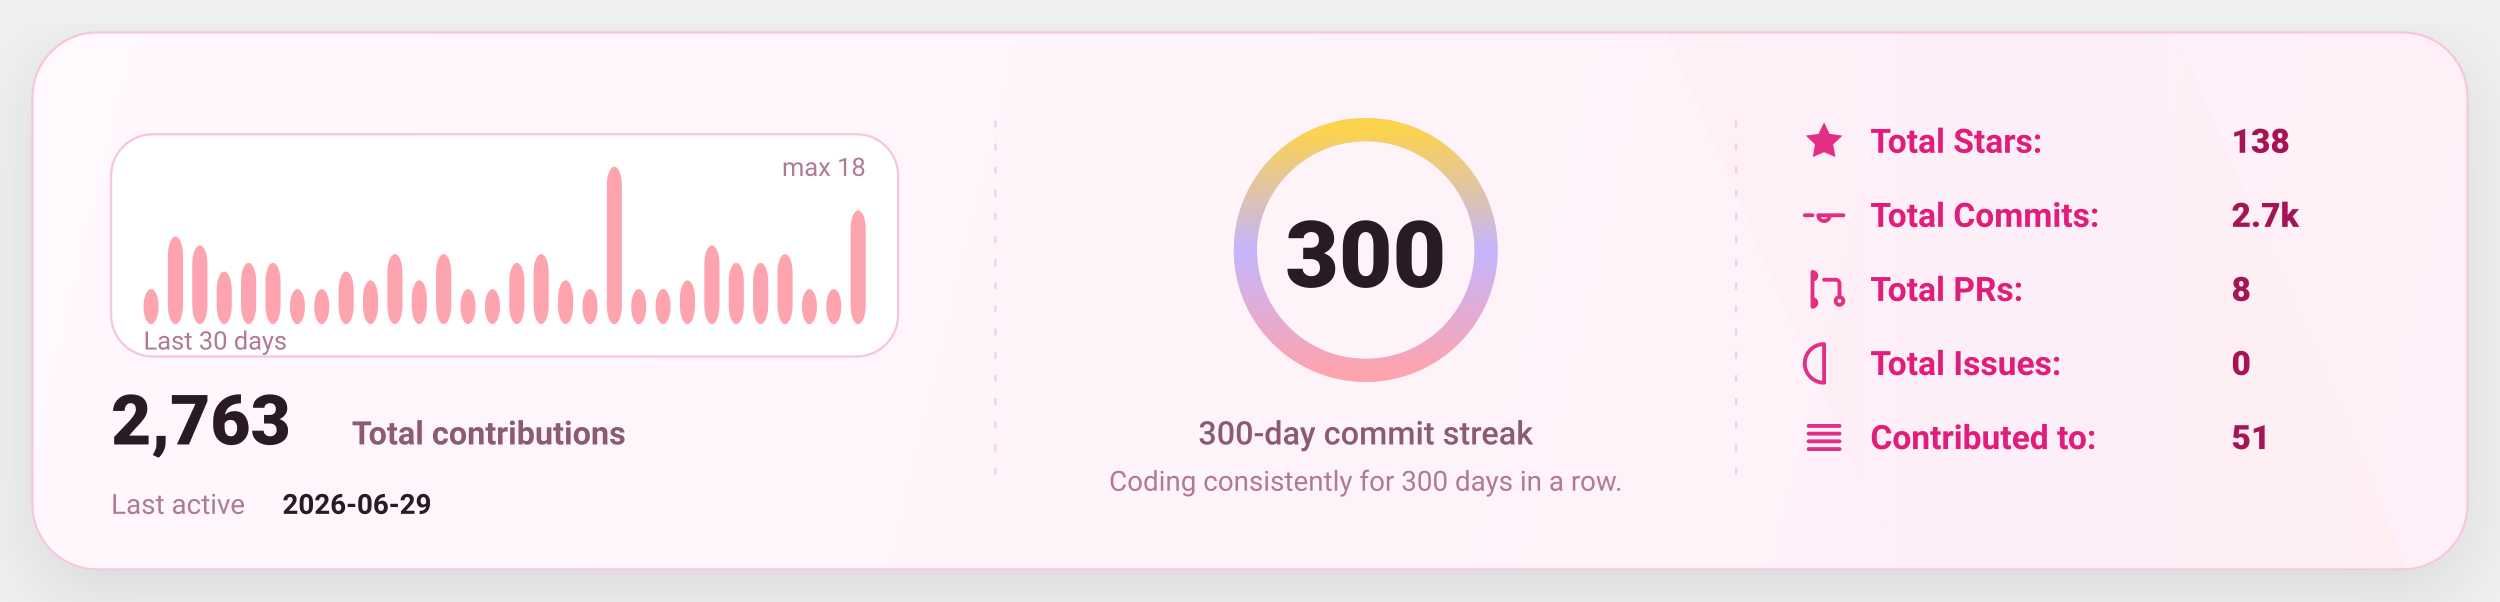
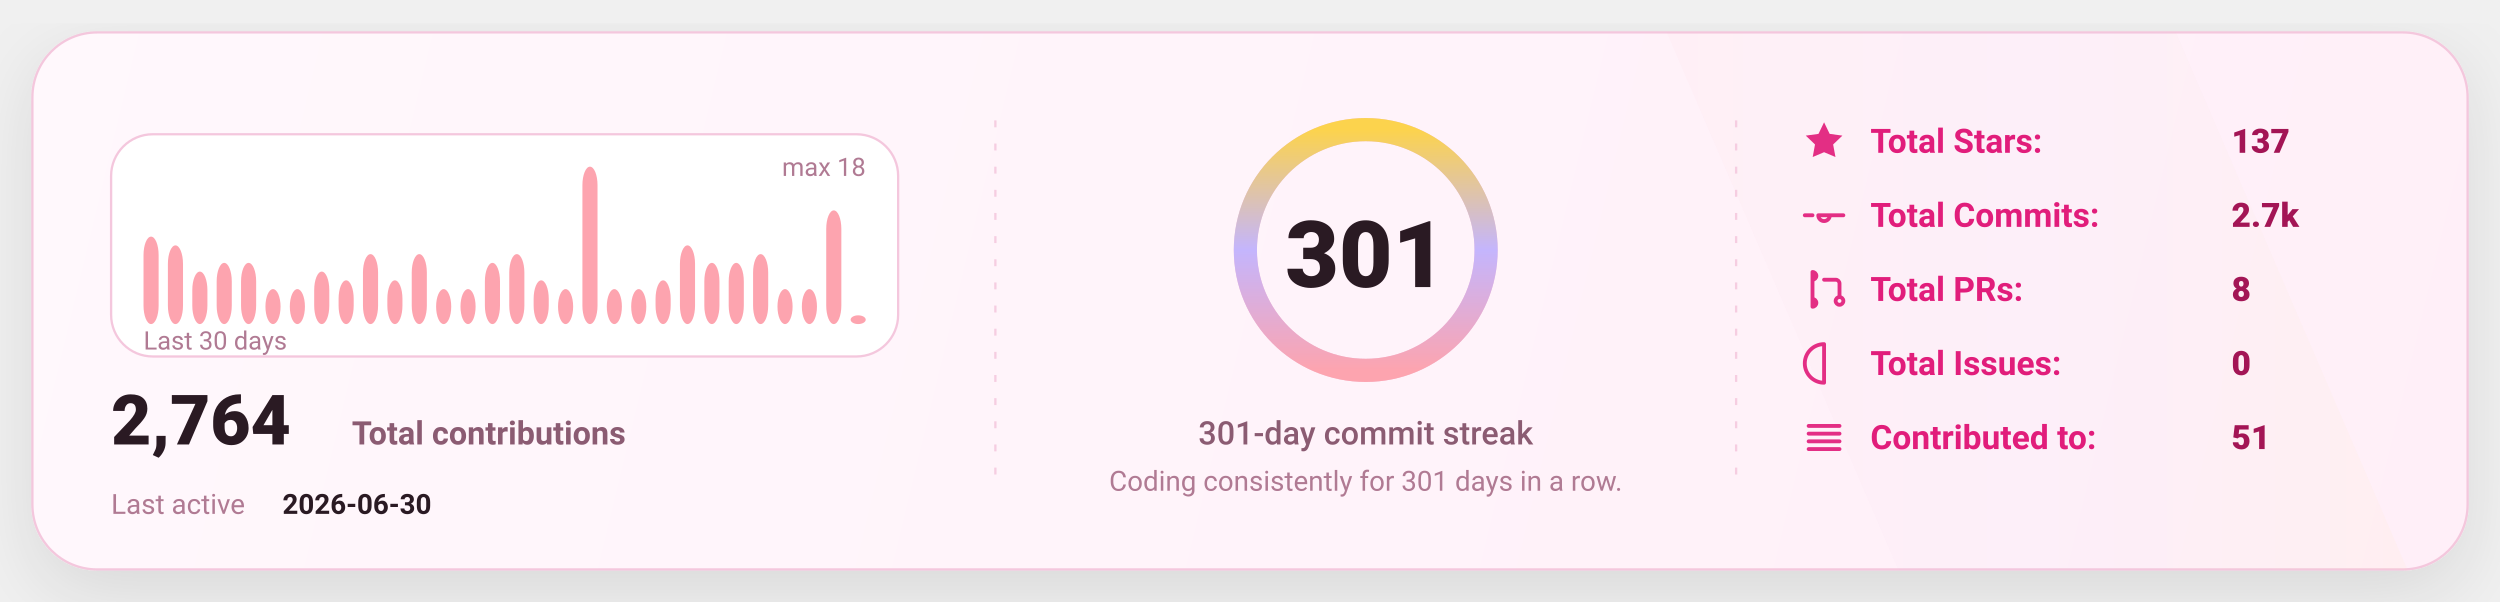
<svg xmlns="http://www.w3.org/2000/svg" width="1080" height="260" viewBox="0 0 1080 260" fill="none" role="img" aria-label="GitHub stats card">
  <defs>
    <linearGradient id="bg" x1="0" y1="0" x2="1080" y2="260" gradientUnits="userSpaceOnUse">
      <stop stop-color="#FFF8FC" />
      <stop offset="1" stop-color="#FFEFF8" />
    </linearGradient>
    <linearGradient id="accent" x1="0" y1="0" x2="1" y2="0">
      <stop offset="0" stop-color="#FDA4AF" />
      <stop offset="0.5" stop-color="#C4B5FD" />
      <stop offset="1" stop-color="#FCD34D" />
    </linearGradient>
    <linearGradient id="chartFill" x1="0" y1="0" x2="0" y2="1">
      <stop stop-color="#FDA4AF" stop-opacity="0.18" />
      <stop offset="1" stop-color="#FDA4AF" stop-opacity="0" />
    </linearGradient>
    <filter id="shadow" x="-20%" y="-20%" width="140%" height="140%">
      <feDropShadow dx="0" dy="10" stdDeviation="16" flood-color="#000000" flood-opacity="0.1" />
    </filter>
    <style>
      text { font-family: "Comic Sans MS","Trebuchet MS","Segoe UI",system-ui,-apple-system,Roboto,Helvetica,Arial,sans-serif; dominant-baseline: alphabetic; }
    </style>
  </defs>
  <rect x="14" y="14" width="1052" height="232" rx="28" fill="url(#bg)" stroke="#F4C7DD" stroke-width="1" filter="url(#shadow)" />
  <path d="M720 14     L940 14     L1040 246     L820 246 Z" fill="url(#accent)" opacity="0.04" />
  <line x1="430" y1="52" x2="430" y2="208" stroke="#F4C7DD" stroke-width="1" stroke-dasharray="3 7" opacity="0.85" />
  <line x1="430" y1="52" x2="430" y2="208" stroke="url(#accent)" stroke-width="1.4" stroke-dasharray="2 7" opacity="0.65" />
  <line x1="750" y1="52" x2="750" y2="208" stroke="#F4C7DD" stroke-width="1" stroke-dasharray="3 7" opacity="0.85" />
  <line x1="750" y1="52" x2="750" y2="208" stroke="url(#accent)" stroke-width="1.4" stroke-dasharray="2 7" opacity="0.65" />
  <g transform="translate(48,58)">
    <rect x="0" y="0" width="340" height="96" rx="18" fill="#FFFFFF" stroke="#F4C7DD" />
-     <rect x="14.00" y="66.89" width="6.53" height="15.11" rx="8.00" fill="#FDA4AF" />
-     <rect x="24.53" y="44.22" width="6.53" height="37.78" rx="8.00" fill="#FDA4AF" />
-     <rect x="35.07" y="48.00" width="6.53" height="34.00" rx="8.00" fill="#FDA4AF" />
-     <rect x="45.60" y="59.33" width="6.53" height="22.67" rx="8.00" fill="#FDA4AF" />
+     <rect x="14.00" y="44.22" width="6.53" height="37.78" rx="8.00" fill="#FDA4AF" />
+     <rect x="24.53" y="48.00" width="6.53" height="34.00" rx="8.00" fill="#FDA4AF" />
+     <rect x="35.07" y="59.33" width="6.53" height="22.67" rx="8.00" fill="#FDA4AF" />
+     <rect x="45.60" y="55.56" width="6.53" height="26.44" rx="8.00" fill="#FDA4AF" />
    <rect x="56.13" y="55.56" width="6.53" height="26.44" rx="8.00" fill="#FDA4AF" />
-     <rect x="66.67" y="55.56" width="6.53" height="26.44" rx="8.00" fill="#FDA4AF" />
+     <rect x="66.67" y="66.89" width="6.53" height="15.11" rx="8.00" fill="#FDA4AF" />
    <rect x="77.20" y="66.89" width="6.53" height="15.11" rx="8.00" fill="#FDA4AF" />
-     <rect x="87.73" y="66.89" width="6.53" height="15.11" rx="8.00" fill="#FDA4AF" />
-     <rect x="98.27" y="59.33" width="6.53" height="22.67" rx="8.00" fill="#FDA4AF" />
-     <rect x="108.80" y="63.11" width="6.53" height="18.89" rx="8.00" fill="#FDA4AF" />
-     <rect x="119.33" y="51.78" width="6.53" height="30.22" rx="8.00" fill="#FDA4AF" />
-     <rect x="129.87" y="63.11" width="6.53" height="18.89" rx="8.00" fill="#FDA4AF" />
-     <rect x="140.40" y="51.78" width="6.53" height="30.22" rx="8.00" fill="#FDA4AF" />
+     <rect x="87.73" y="59.33" width="6.53" height="22.67" rx="8.00" fill="#FDA4AF" />
+     <rect x="98.27" y="63.11" width="6.53" height="18.89" rx="8.00" fill="#FDA4AF" />
+     <rect x="108.80" y="51.78" width="6.53" height="30.22" rx="8.00" fill="#FDA4AF" />
+     <rect x="119.33" y="63.11" width="6.53" height="18.89" rx="8.00" fill="#FDA4AF" />
+     <rect x="129.87" y="51.78" width="6.53" height="30.22" rx="8.00" fill="#FDA4AF" />
+     <rect x="140.40" y="66.89" width="6.53" height="15.11" rx="8.00" fill="#FDA4AF" />
    <rect x="150.93" y="66.89" width="6.53" height="15.11" rx="8.00" fill="#FDA4AF" />
-     <rect x="161.47" y="66.89" width="6.53" height="15.11" rx="8.00" fill="#FDA4AF" />
-     <rect x="172.00" y="55.56" width="6.53" height="26.44" rx="8.00" fill="#FDA4AF" />
-     <rect x="182.53" y="51.78" width="6.53" height="30.22" rx="8.00" fill="#FDA4AF" />
-     <rect x="193.07" y="63.11" width="6.53" height="18.89" rx="8.00" fill="#FDA4AF" />
-     <rect x="203.60" y="66.89" width="6.53" height="15.11" rx="8.00" fill="#FDA4AF" />
-     <rect x="214.13" y="14.00" width="6.53" height="68.00" rx="8.00" fill="#FDA4AF" />
+     <rect x="161.47" y="55.56" width="6.53" height="26.44" rx="8.00" fill="#FDA4AF" />
+     <rect x="172.00" y="51.78" width="6.53" height="30.22" rx="8.00" fill="#FDA4AF" />
+     <rect x="182.53" y="63.11" width="6.53" height="18.89" rx="8.00" fill="#FDA4AF" />
+     <rect x="193.07" y="66.89" width="6.53" height="15.11" rx="8.00" fill="#FDA4AF" />
+     <rect x="203.60" y="14.00" width="6.53" height="68.00" rx="8.00" fill="#FDA4AF" />
+     <rect x="214.13" y="66.89" width="6.53" height="15.11" rx="8.00" fill="#FDA4AF" />
    <rect x="224.67" y="66.89" width="6.53" height="15.11" rx="8.00" fill="#FDA4AF" />
-     <rect x="235.20" y="66.89" width="6.53" height="15.11" rx="8.00" fill="#FDA4AF" />
-     <rect x="245.73" y="63.11" width="6.53" height="18.89" rx="8.00" fill="#FDA4AF" />
-     <rect x="256.27" y="48.00" width="6.53" height="34.00" rx="8.00" fill="#FDA4AF" />
+     <rect x="235.20" y="63.11" width="6.53" height="18.89" rx="8.00" fill="#FDA4AF" />
+     <rect x="245.73" y="48.00" width="6.53" height="34.00" rx="8.00" fill="#FDA4AF" />
+     <rect x="256.27" y="55.56" width="6.53" height="26.44" rx="8.00" fill="#FDA4AF" />
    <rect x="266.80" y="55.56" width="6.53" height="26.44" rx="8.00" fill="#FDA4AF" />
-     <rect x="277.33" y="55.56" width="6.53" height="26.44" rx="8.00" fill="#FDA4AF" />
-     <rect x="287.87" y="51.78" width="6.53" height="30.22" rx="8.00" fill="#FDA4AF" />
+     <rect x="277.33" y="51.78" width="6.53" height="30.22" rx="8.00" fill="#FDA4AF" />
+     <rect x="287.87" y="66.89" width="6.53" height="15.11" rx="8.00" fill="#FDA4AF" />
    <rect x="298.40" y="66.89" width="6.53" height="15.11" rx="8.00" fill="#FDA4AF" />
-     <rect x="308.93" y="66.89" width="6.53" height="15.11" rx="8.00" fill="#FDA4AF" />
-     <rect x="319.47" y="32.89" width="6.53" height="49.11" rx="8.00" fill="#FDA4AF" />
+     <rect x="308.93" y="32.89" width="6.53" height="49.11" rx="8.00" fill="#FDA4AF" />
+     <rect x="319.47" y="78.22" width="6.53" height="3.78" rx="8.00" fill="#FDA4AF" />
    <text x="14" y="93.00" fill="#B07A93" font-size="11">
      Last 30 days
    </text>
    <text x="326.00" y="18" text-anchor="end" fill="#B07A93" font-size="11">
      max 18
    </text>
    <g transform="translate(0,134)">
      <text x="0" y="0" fill="#2A1A23" font-size="30" font-weight="820">
-         2,763
+         2,764
      </text>
      <text x="104" y="0" fill="#8B5B72" font-size="14" font-weight="650">
        Total contributions
      </text>
      <text x="0" y="30" fill="#B07A93" font-size="12">
        Last active
      </text>
      <text x="74" y="30" fill="#2A1A23" font-size="12" font-weight="700">
-         2026-06-29
+         2026-06-30
      </text>
    </g>
  </g>
  <g>
    <circle cx="590" cy="108" r="52" stroke="#F4C7DD" stroke-width="10" />
    <circle cx="590" cy="108" r="52" stroke="url(#accent)" stroke-width="10" stroke-linecap="round" stroke-dasharray="326.73 326.73" transform="rotate(-90 590 108)" />
    <text x="590" y="124.00" text-anchor="middle" fill="#2A1A23" font-size="40" font-weight="900">
-       300
+       301
    </text>
    <text x="590" y="192.00" text-anchor="middle" fill="#8B5B72" font-size="14" font-weight="450">
-       300-day commit streak
+       301-day commit streak
    </text>
    <text x="590" y="212.00" text-anchor="middle" fill="#B07A93" font-size="12" font-weight="420">
-       Coding consistently for 300 days in a row.
+       Coding consistently for 301 days in a row.
    </text>
  </g>
  <g transform="translate(778,66)">
    <g transform="translate(0,0)">
      <g transform="translate(0,-15)">
        <svg x="0" y="0" width="20" height="20" viewBox="0 0 24 24" fill="none">
          <path d="M12 2.2l2.9 6 6.6.9-4.8 4.6 1.2 6.5L12 17.7 6.1 20.2l1.2-6.5-4.8-4.6 6.6-.9L12 2.2z" fill="#E11D7B" opacity="0.92" />
        </svg>
      </g>
      <text x="30" y="0" fill="#E11D7B" font-size="14.5" font-weight="650">
            Total Stars:
          </text>
      <text x="186" y="0" fill="#A31555" font-size="14.5" font-weight="850">
-             138
+             137
          </text>
    </g>
    <g transform="translate(0,32)">
      <g transform="translate(0,-15)">
        <svg x="0" y="0" width="20" height="20" viewBox="0 0 24 24" fill="none">
          <path d="M9 12a3 3 0 1 0 6 0Zm-7 0h4m8 0h8" stroke="#E11D7B" stroke-width="2" stroke-linecap="round" stroke-linejoin="round" opacity="0.92" />
        </svg>
      </g>
      <text x="30" y="0" fill="#E11D7B" font-size="14.5" font-weight="650">
            Total Commits:
          </text>
      <text x="186" y="0" fill="#A31555" font-size="14.5" font-weight="850">
            2.7k
          </text>
    </g>
    <g transform="translate(0,64)">
      <g transform="translate(0,-15)">
        <svg x="0" y="0" width="20" height="20" viewBox="0 0 24 24" fill="none">
          <path d="M6 4v16m0-13a2 2 0 1 0 0-4Zm0 14a2 2 0 1 0 0-4Zm6-14h6a2 2 0 0 1 2 2v7m0 0a2 2 0 1 0 0 4 2 2 0 0 0 0-4Z" stroke="#E11D7B" stroke-width="2" stroke-linecap="round" stroke-linejoin="round" opacity="0.92" />
        </svg>
      </g>
      <text x="30" y="0" fill="#E11D7B" font-size="14.5" font-weight="650">
            Total PRs:
          </text>
      <text x="186" y="0" fill="#A31555" font-size="14.5" font-weight="850">
            8
          </text>
    </g>
    <g transform="translate(0,96)">
      <g transform="translate(0,-15)">
        <svg x="0" y="0" width="20" height="20" viewBox="0 0 24 24" fill="none">
          <path d="M12 2a10 10 0 1 0 0 20Zm0 6v6m0 4h.01" stroke="#E11D7B" stroke-width="2" stroke-linecap="round" stroke-linejoin="round" opacity="0.92" />
        </svg>
      </g>
      <text x="30" y="0" fill="#E11D7B" font-size="14.5" font-weight="650">
            Total Issues:
          </text>
      <text x="186" y="0" fill="#A31555" font-size="14.5" font-weight="850">
            0
          </text>
    </g>
    <g transform="translate(0,128)">
      <g transform="translate(0,-15)">
        <svg x="0" y="0" width="20" height="20" viewBox="0 0 24 24" fill="none">
          <path d="M4 6h16M4 10h16M4 14h16M4 18h16" stroke="#E11D7B" stroke-width="2" stroke-linecap="round" stroke-linejoin="round" opacity="0.92" />
        </svg>
      </g>
      <text x="30" y="0" fill="#E11D7B" font-size="14.5" font-weight="650">
            Contributed to:
          </text>
      <text x="186" y="0" fill="#A31555" font-size="14.5" font-weight="850">
            51
          </text>
    </g>
  </g>
</svg>
